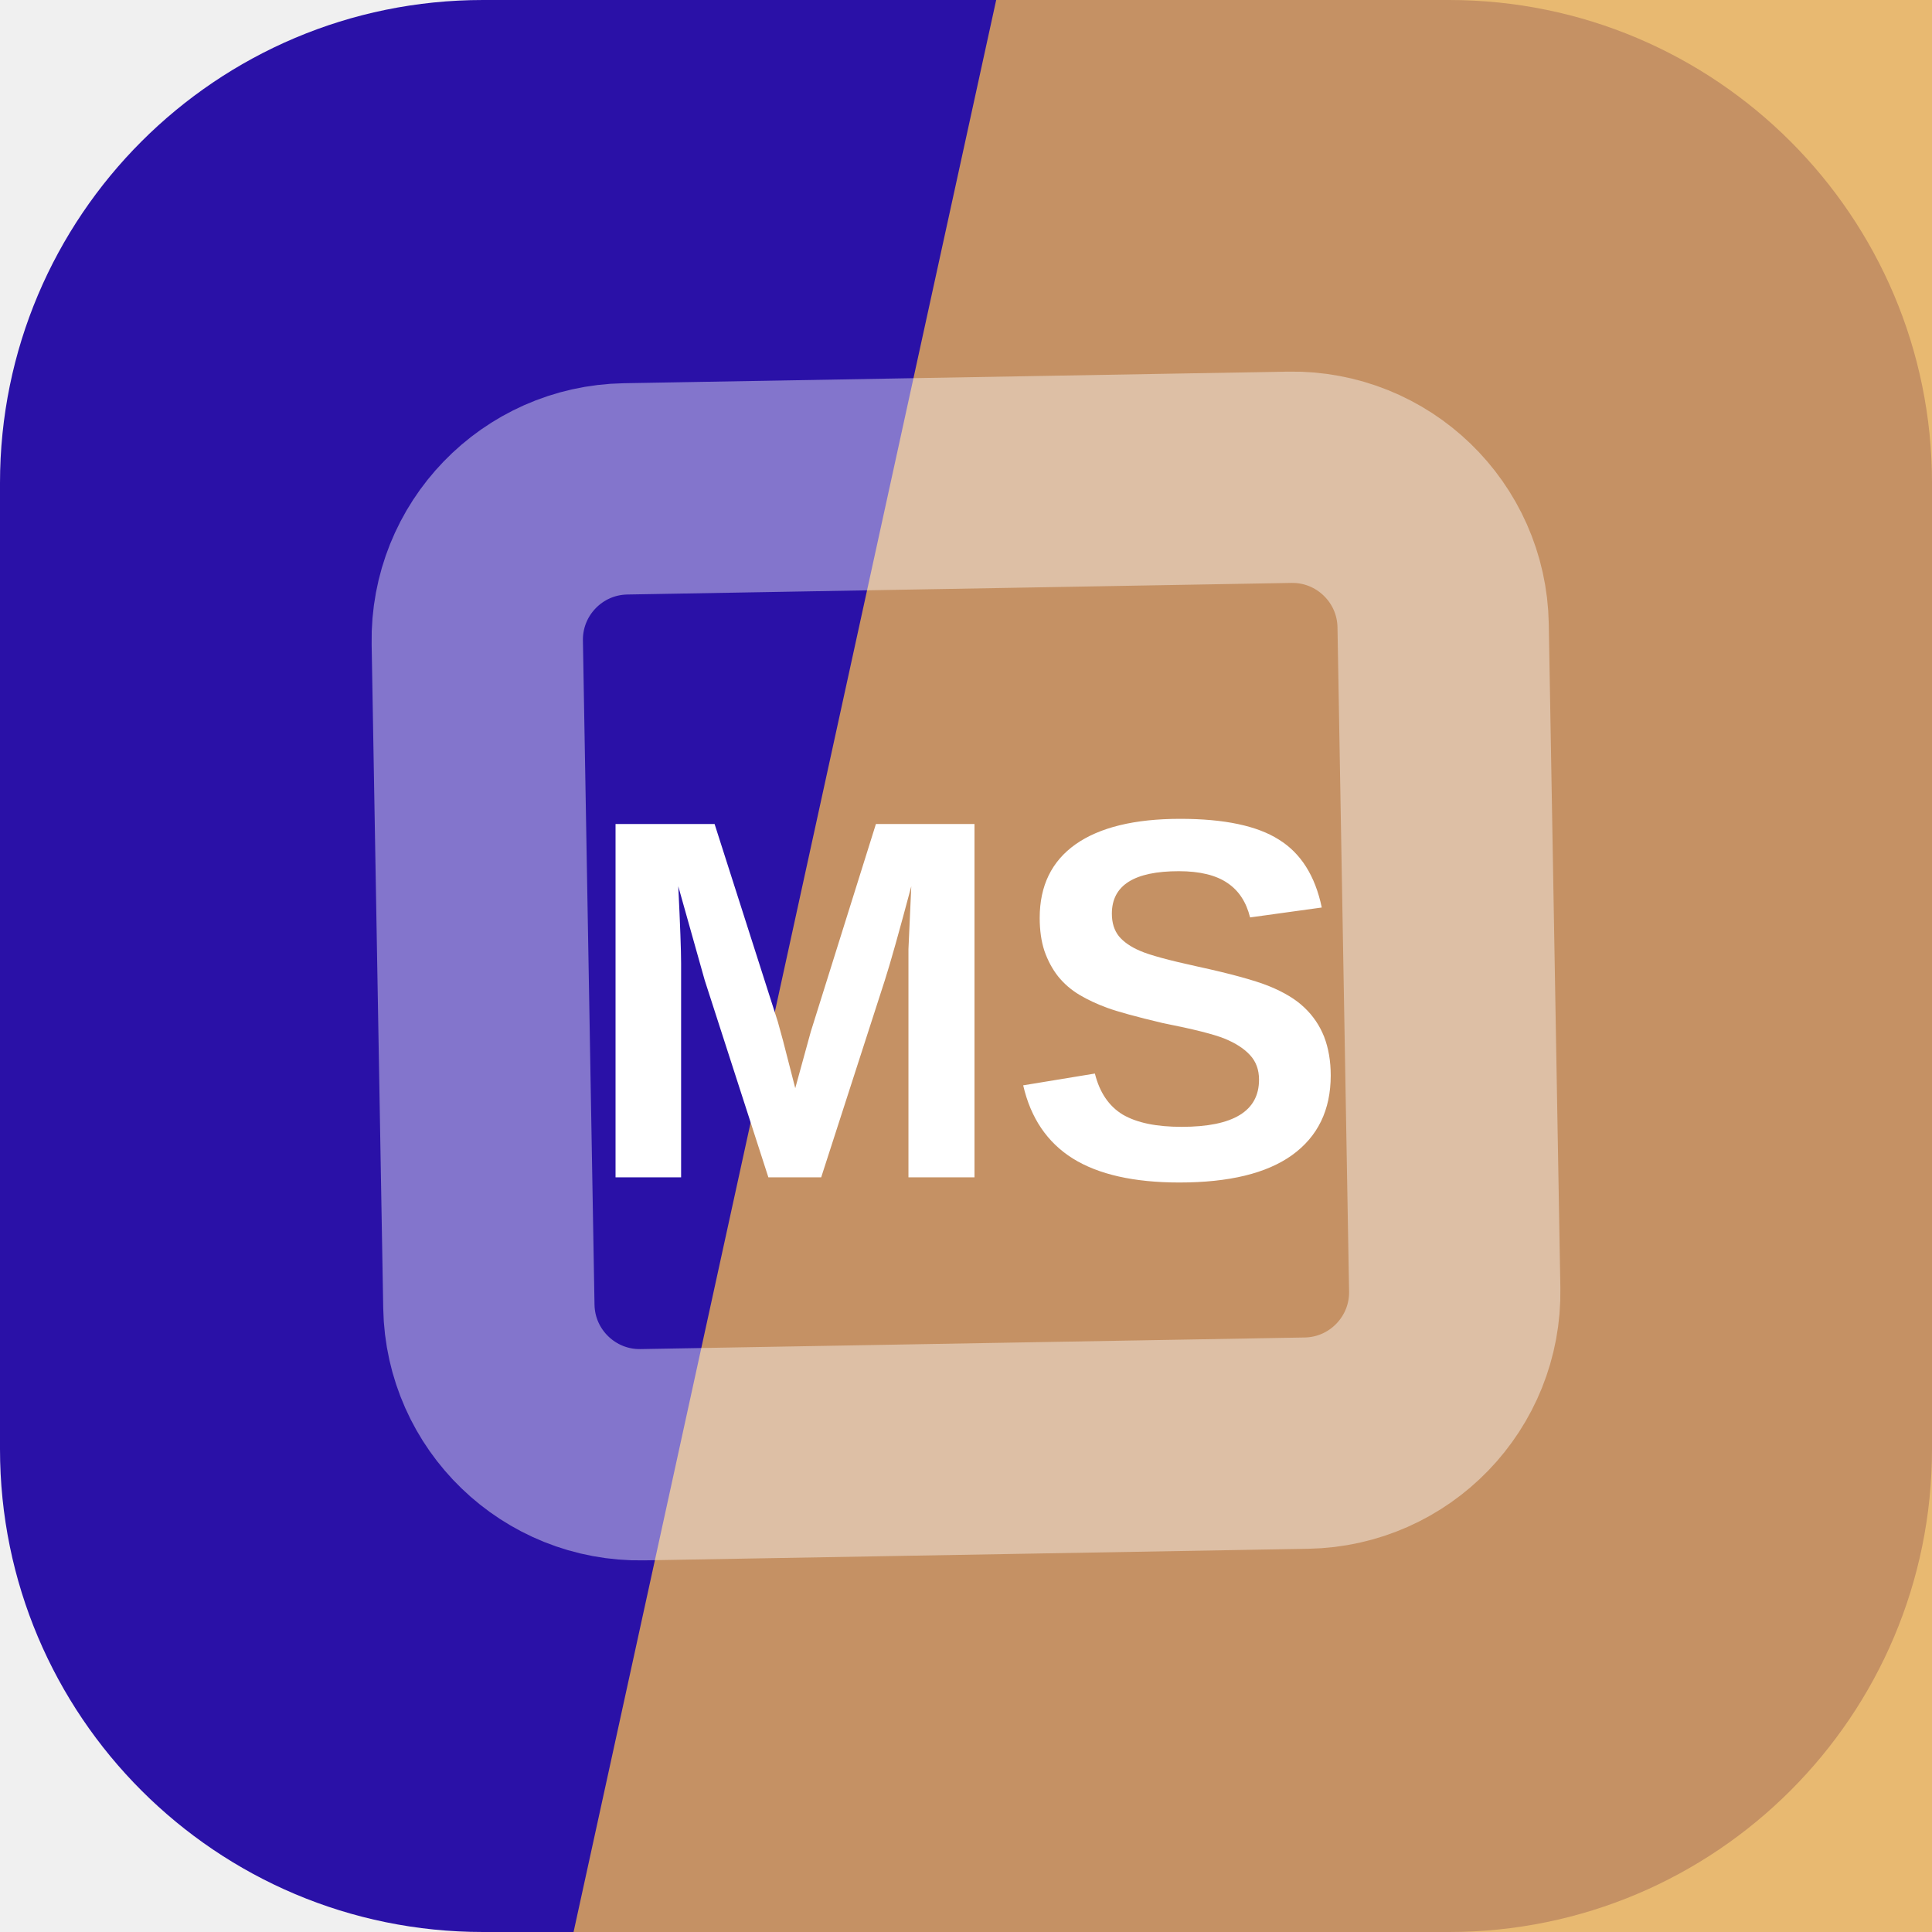
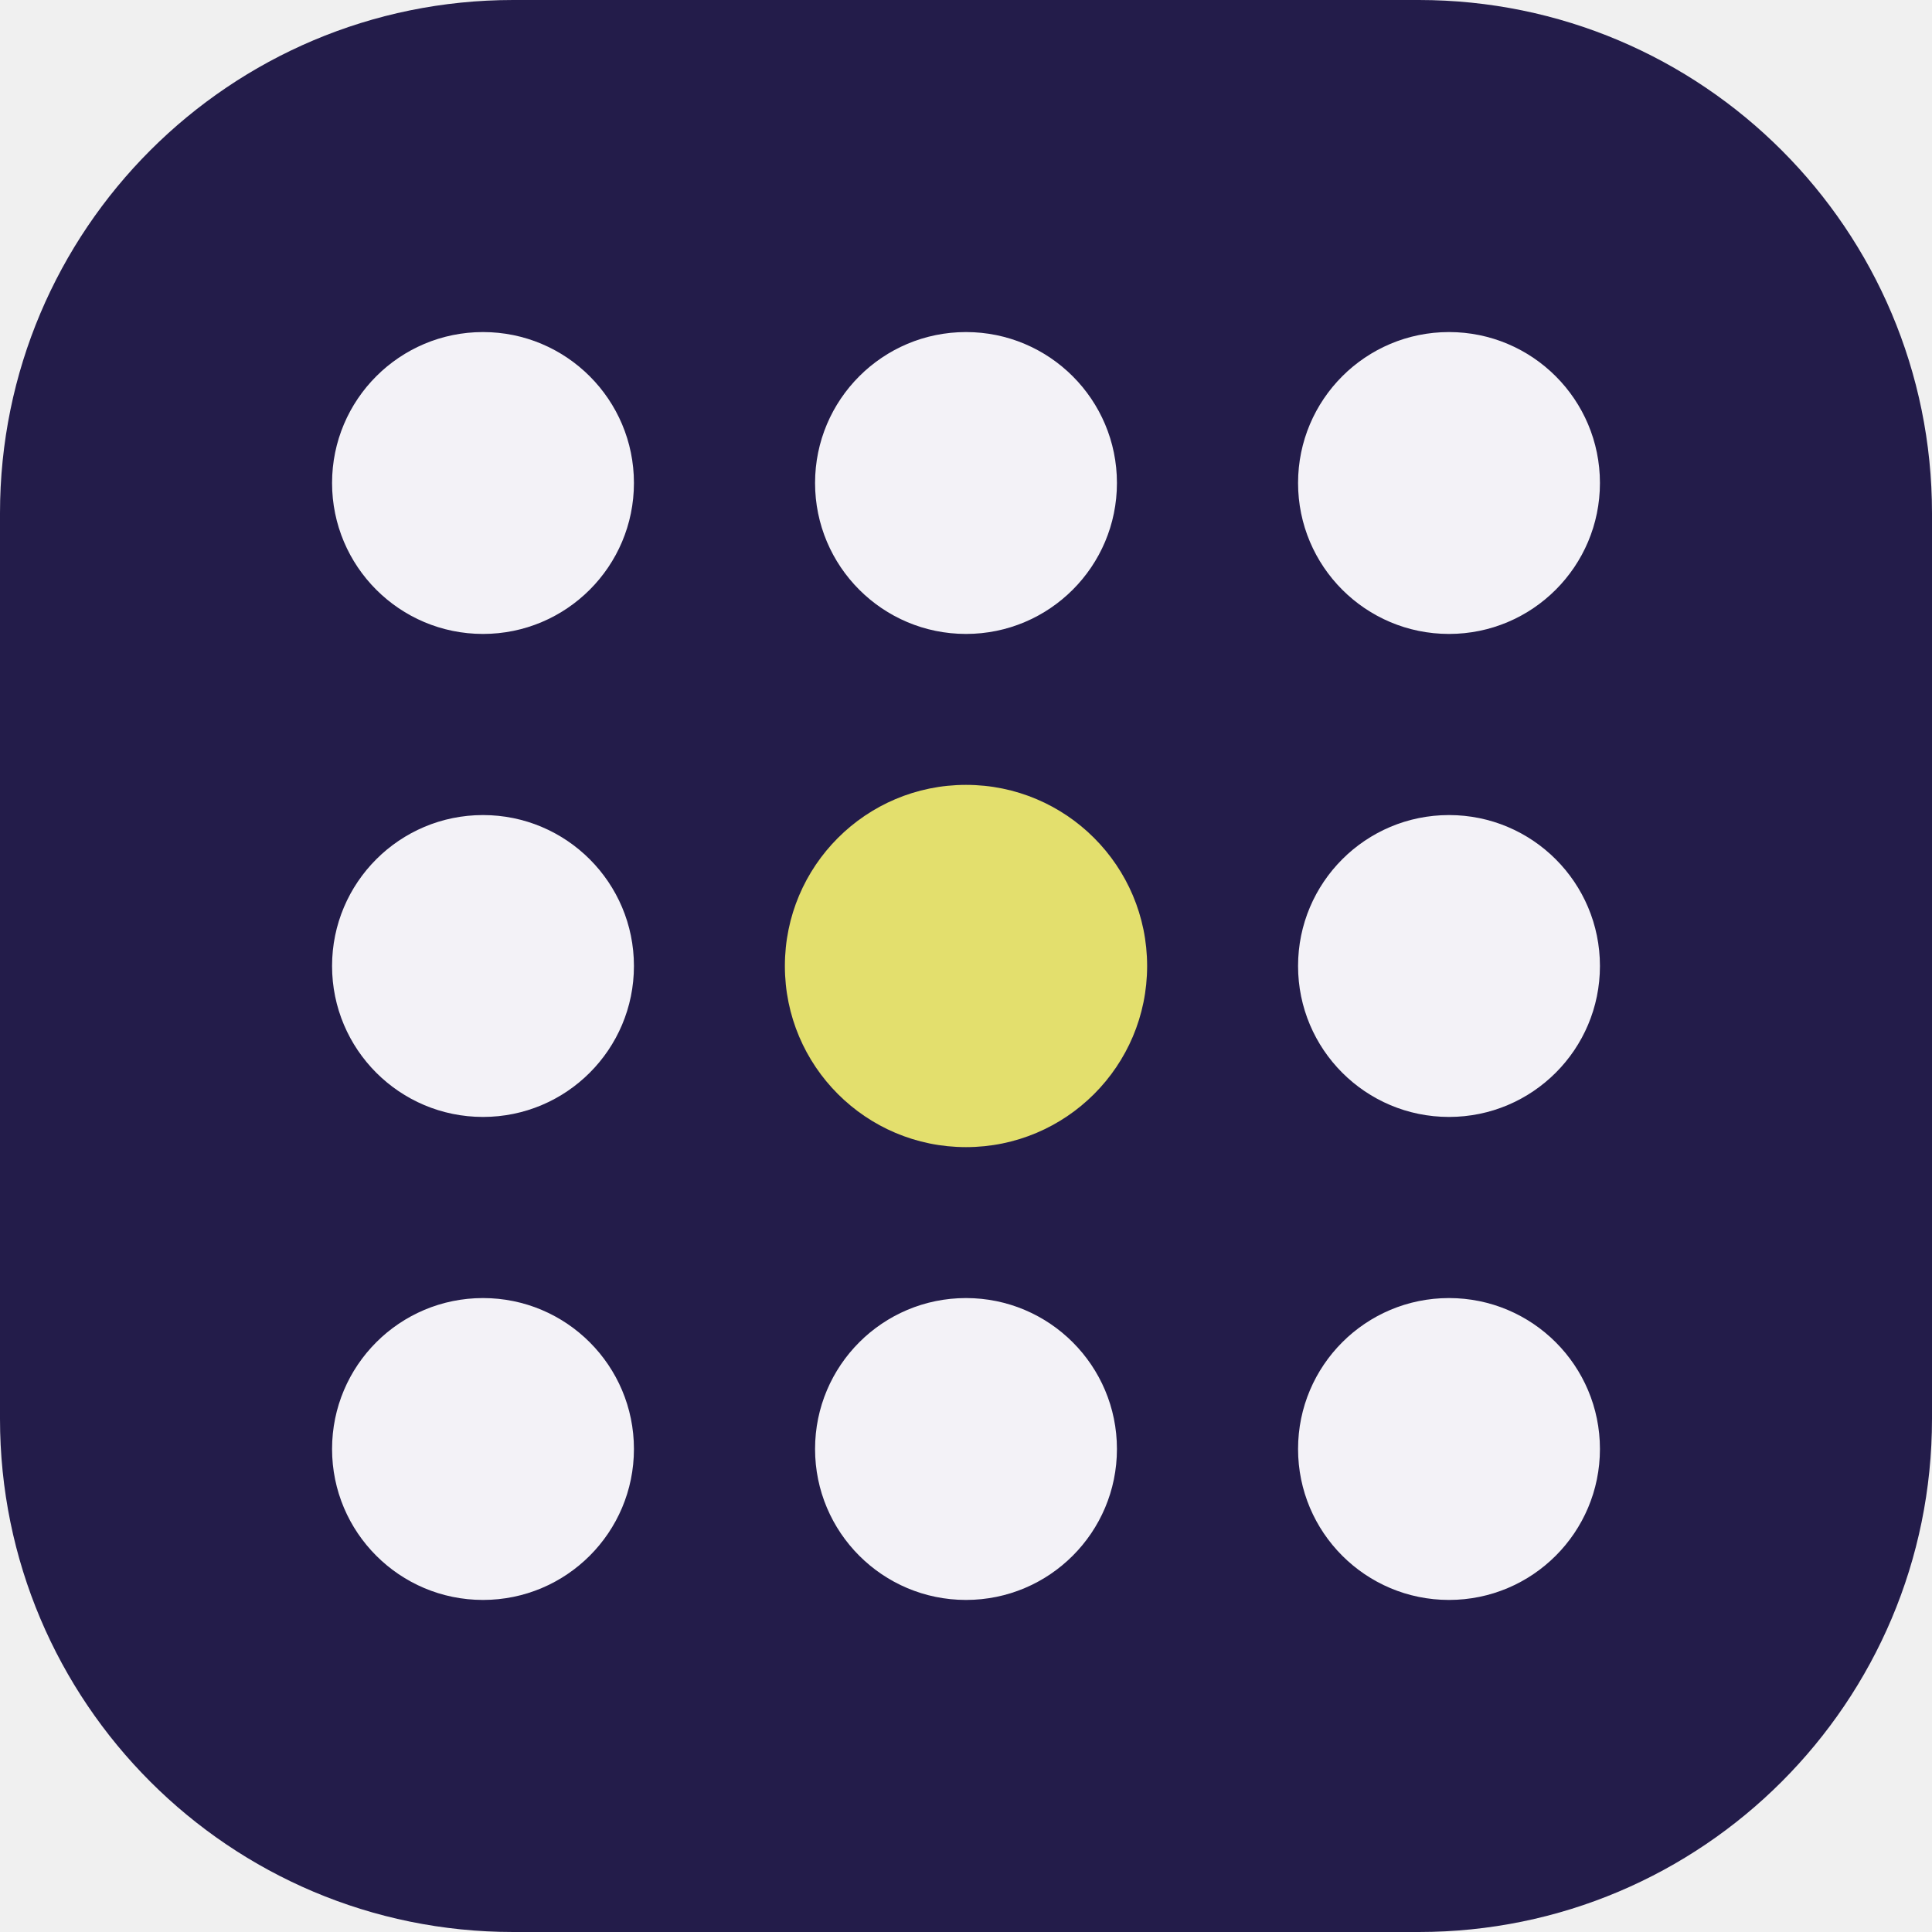
<svg xmlns="http://www.w3.org/2000/svg" width="64" height="64" viewBox="0 0 64 64" role="img">
-   <rect width="64" height="64" rx="16" fill="hsl(250 82% 36%)" />
-   <path d="M33 0h31v64H19Z" fill="hsl(36 75% 62%)" opacity="0.82" />
-   <g transform="rotate(224 32 32)" opacity="0.42">
-     <rect x="16" y="16" width="32" height="32" rx="5" fill="none" stroke="#ffffff" stroke-width="7" transform="rotate(45 32 32)" />
+   <rect width="64" height="64" rx="17" fill="hsl(250 46% 20%)" />
+   <g transform="rotate(0 32 32)">
+     <circle cx="16" cy="16" r="5" fill="hsl(250 24% 96%)" />
+     <circle cx="32" cy="16" r="5" fill="hsl(250 24% 96%)" />
+     <circle cx="48" cy="16" r="5" fill="hsl(250 24% 96%)" />
+     <circle cx="16" cy="32" r="5" fill="hsl(250 24% 96%)" />
+     <circle cx="32" cy="32" r="6" fill="hsl(58 68% 66%)" />
+     <circle cx="48" cy="32" r="5" fill="hsl(250 24% 96%)" />
+     <circle cx="16" cy="48" r="5" fill="hsl(250 24% 96%)" />
+     <circle cx="32" cy="48" r="5" fill="hsl(250 24% 96%)" />
+     <circle cx="48" cy="48" r="5" fill="hsl(250 24% 96%)" />
  </g>
-   <text x="32" y="39" text-anchor="middle" fill="#ffffff" font-family="Arial,Helvetica,sans-serif" font-size="17" font-weight="700" letter-spacing="0">MS</text>
</svg>
